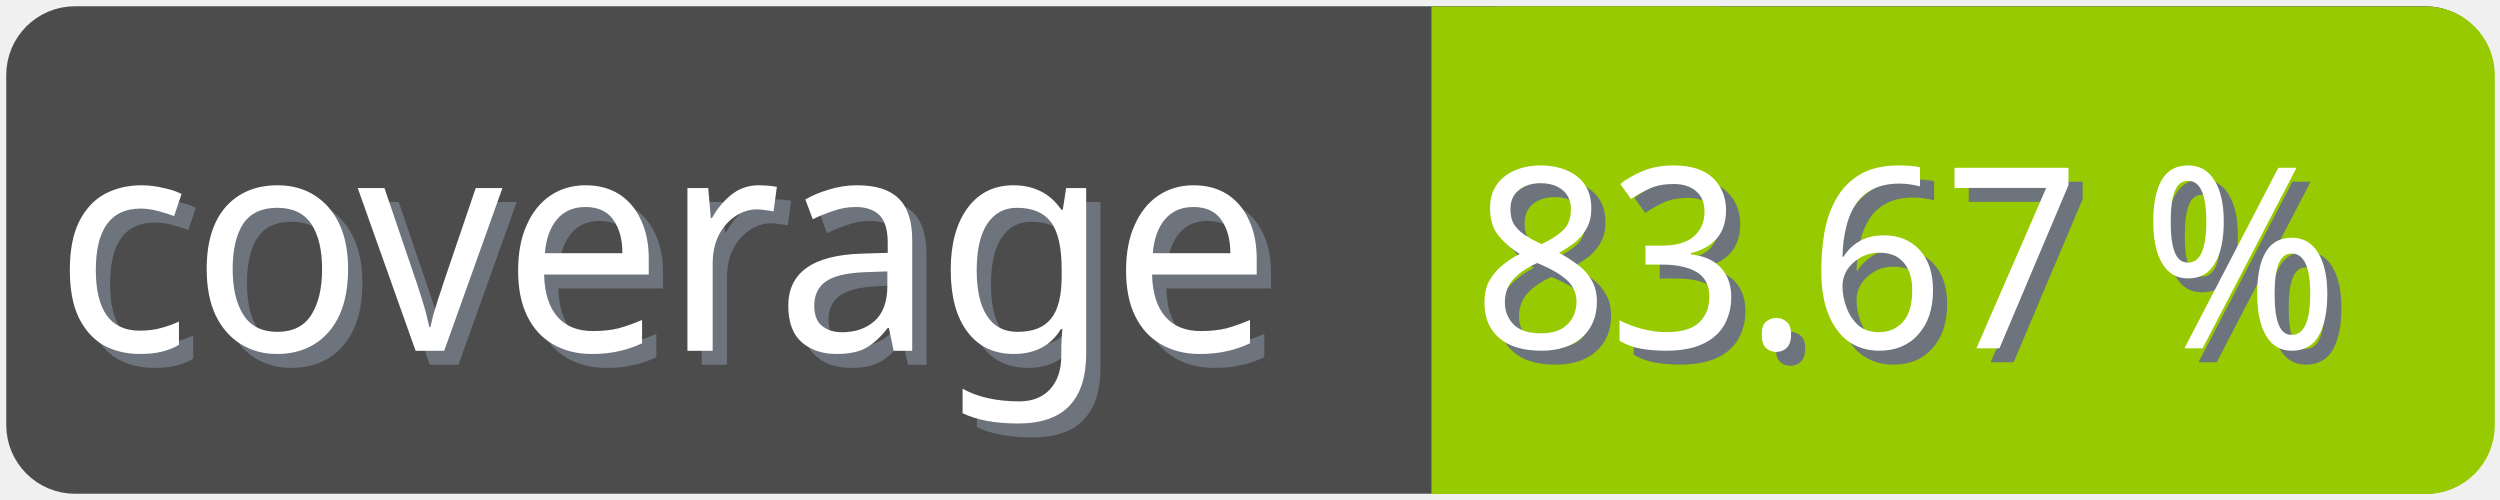
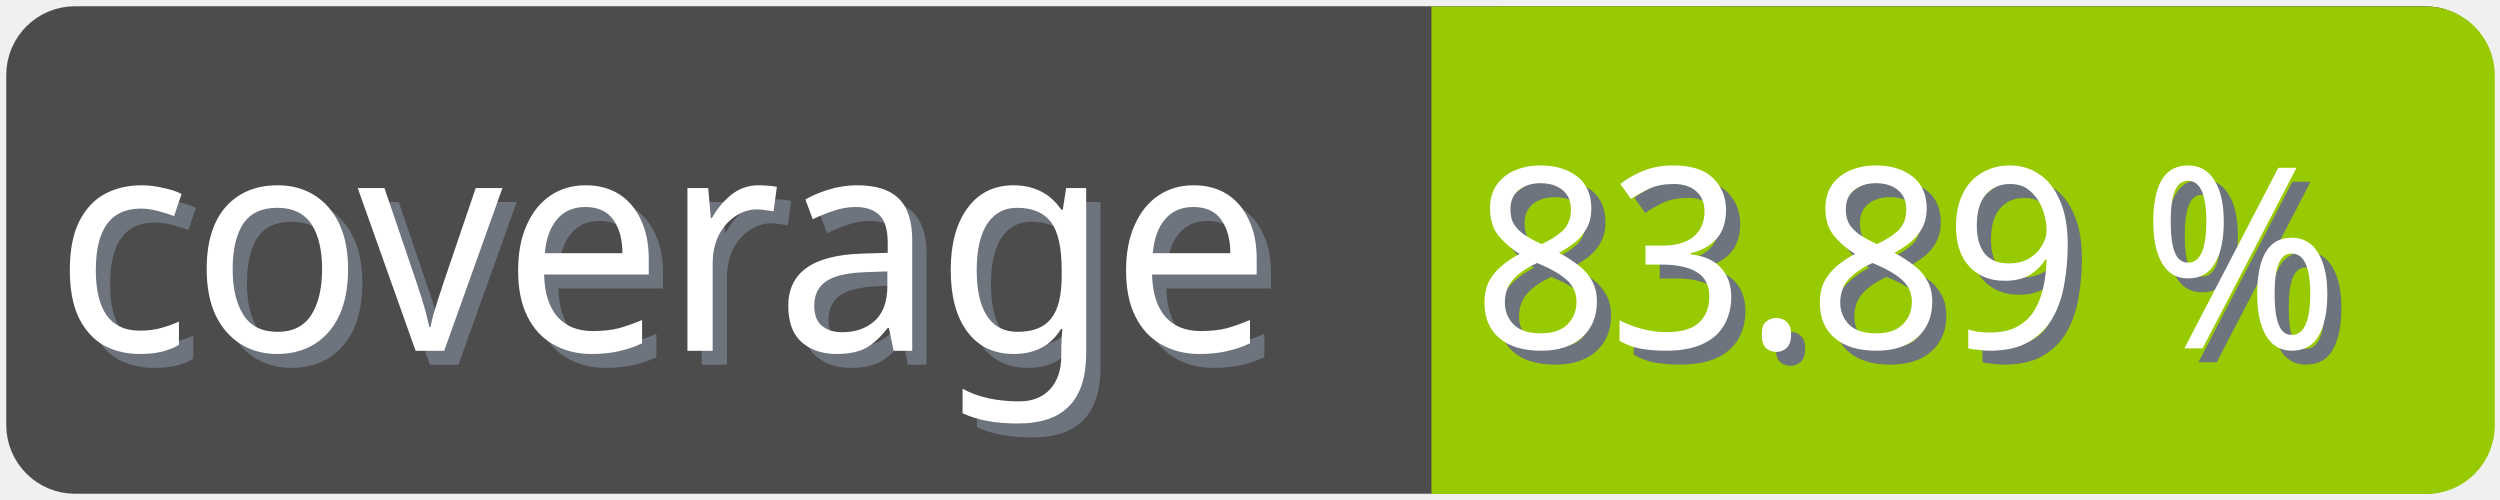
<svg xmlns="http://www.w3.org/2000/svg" width="100" height="20">
  <g>
    <rect fill="none" id="canvas_background" height="22" width="102" y="-1" x="-1" />
  </g>
  <g>
    <rect rx="2" id="svg_1" height="18" width="98" y="1" x="1" stroke-width="1.5" stroke="#4c4c4c" fill="#4c4c4c" />
    <text transform="matrix(0.95, 0, 0, 1.01133, 0.0809801, -0.0237383)" font-weight="normal" xml:space="preserve" text-anchor="start" font-family="'Trebuchet MS', Gadget, sans-serif" font-size="12" id="svg_8" y="14.45" x="2.8" stroke-width="0" stroke="#4c4c4c" fill="#6e747d">coverage</text>
    <text transform="matrix(0.95, 0, 0, 1.01133, 0.0809801, -0.0237383)" font-weight="normal" xml:space="preserve" text-anchor="start" font-family="'Trebuchet MS', Gadget, sans-serif" font-size="12" id="svg_3" y="13.9" x="2.2" stroke-width="0" stroke="#4c4c4c" fill="#ffffff">coverage</text>
    <rect rx="2" id="svg_5" height="18" width="40.905" y="1.011" x="58.137" stroke-width="1.5" stroke="#97ca00" fill="#97ca00" />
    <rect id="svg_7" height="18" width="10" y="1.011" x="58.008" stroke-width="1.5" stroke="#97ca00" fill="#97ca00" />
-     <text transform="matrix(0.95, 0, 0, 1.01133, 0.0809801, -0.0237383)" font-weight="normal" xml:space="preserve" text-anchor="end" font-family="'Trebuchet MS', Gadget, sans-serif" font-size="10" id="svg_10" y="14.35" x="99" stroke-width="0" stroke="#4c4c4c" fill="#6e747d">83.67 %</text>
-     <text transform="matrix(0.95, 0, 0, 1.01133, 0.0809801, -0.0237383)" font-weight="normal" xml:space="preserve" text-anchor="end" font-family="'Trebuchet MS', Gadget, sans-serif" font-size="10" id="svg_9" y="13.8" x="98.4" stroke-width="0" stroke="#4c4c4c" fill="#ffffff">83.67 %</text>
+     <text transform="matrix(0.95, 0, 0, 1.01133, 0.0809801, -0.0237383)" font-weight="normal" xml:space="preserve" text-anchor="end" font-family="'Trebuchet MS', Gadget, sans-serif" font-size="10" id="svg_10" y="14.35" x="99" stroke-width="0" stroke="#4c4c4c" fill="#6e747d">83.89 %</text>
+     <text transform="matrix(0.95, 0, 0, 1.01133, 0.0809801, -0.0237383)" font-weight="normal" xml:space="preserve" text-anchor="end" font-family="'Trebuchet MS', Gadget, sans-serif" font-size="10" id="svg_9" y="13.8" x="98.4" stroke-width="0" stroke="#4c4c4c" fill="#ffffff">83.89 %</text>
  </g>
</svg>
